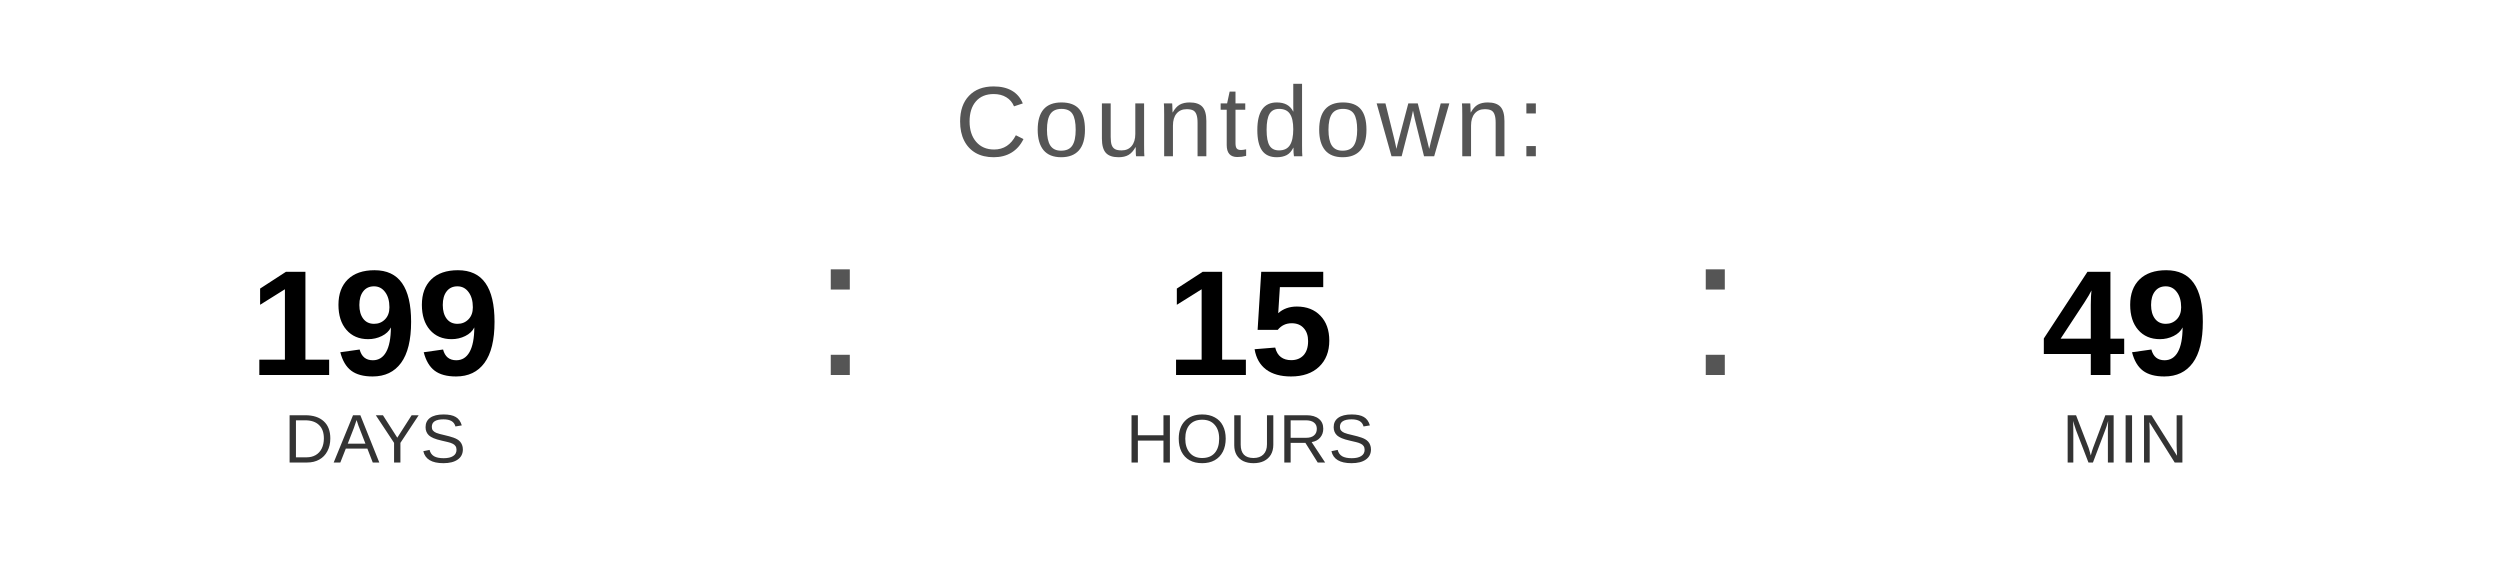
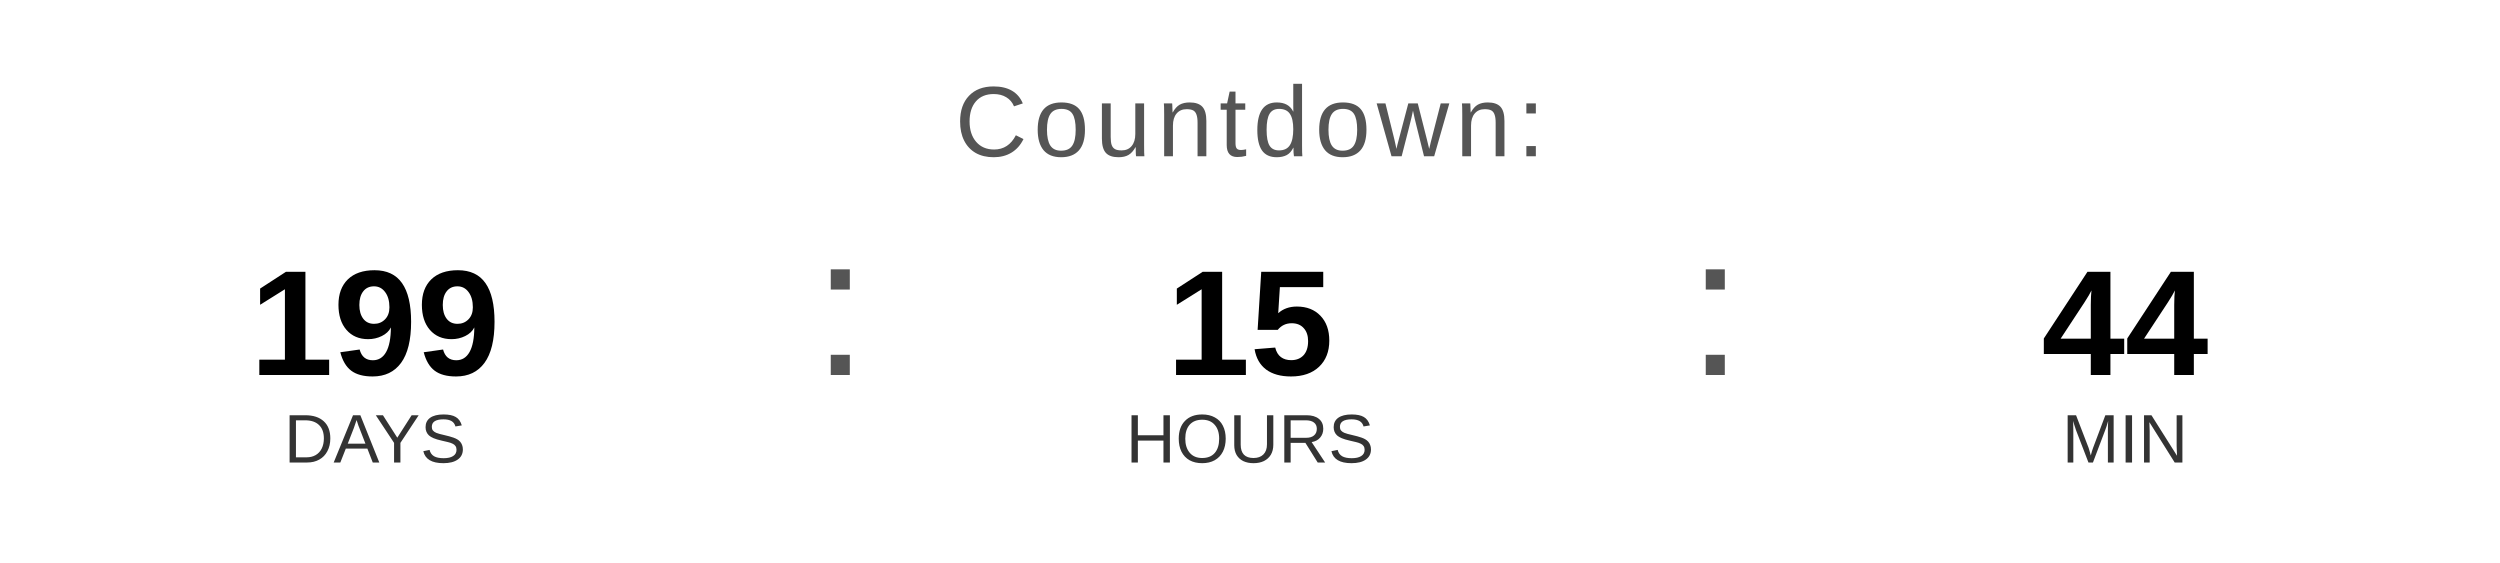
<svg xmlns="http://www.w3.org/2000/svg" width="400" height="90" viewBox="0 0 400 90">
  <text x="200" y="25" font-family="Arial, Helvetica, sans-serif" font-size="16" fill="#555555" text-anchor="middle" letter-spacing="1">
    Countdown:
  </text>
  <text x="60" y="60" font-family="Arial, Helvetica, sans-serif" font-size="24" font-weight="bold" fill="#000000" text-anchor="middle">199</text>
  <text x="60" y="74" font-family="Arial, Helvetica, sans-serif" font-size="11" fill="#333333" text-anchor="middle">DAYS</text>
  <text x="130" y="60" font-family="Arial, sans-serif" font-size="32" fill="#555555">:</text>
  <text x="200" y="60" font-family="Arial, Helvetica, sans-serif" font-size="24" font-weight="bold" fill="#000000" text-anchor="middle">15</text>
  <text x="200" y="74" font-family="Arial, Helvetica, sans-serif" font-size="11" fill="#333333" text-anchor="middle">HOURS</text>
  <text x="270" y="60" font-family="Arial, sans-serif" font-size="32" fill="#555555">:</text>
-   <text x="340" y="60" font-family="Arial, Helvetica, sans-serif" font-size="24" font-weight="bold" fill="#000000" text-anchor="middle">49</text>
+   <text x="340" y="60" font-family="Arial, Helvetica, sans-serif" font-size="24" font-weight="bold" fill="#000000" text-anchor="middle">44</text>
  <text x="340" y="74" font-family="Arial, Helvetica, sans-serif" font-size="11" fill="#333333" text-anchor="middle">MIN</text>
</svg>
